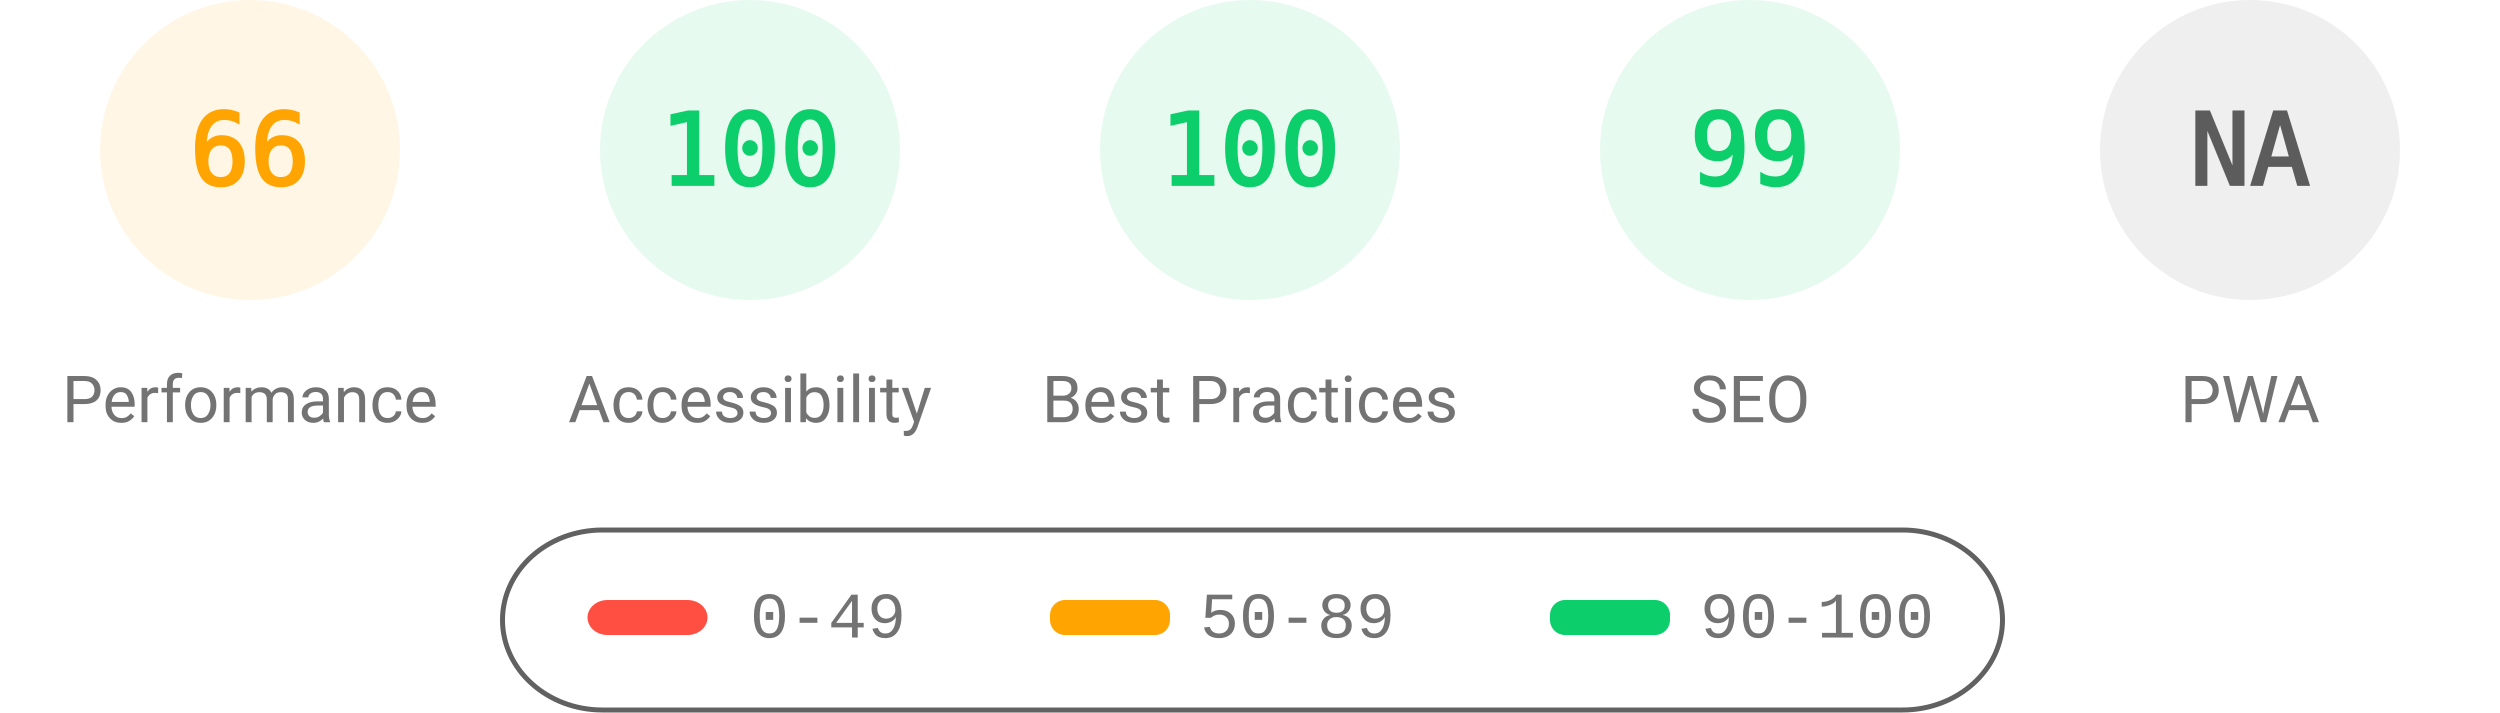
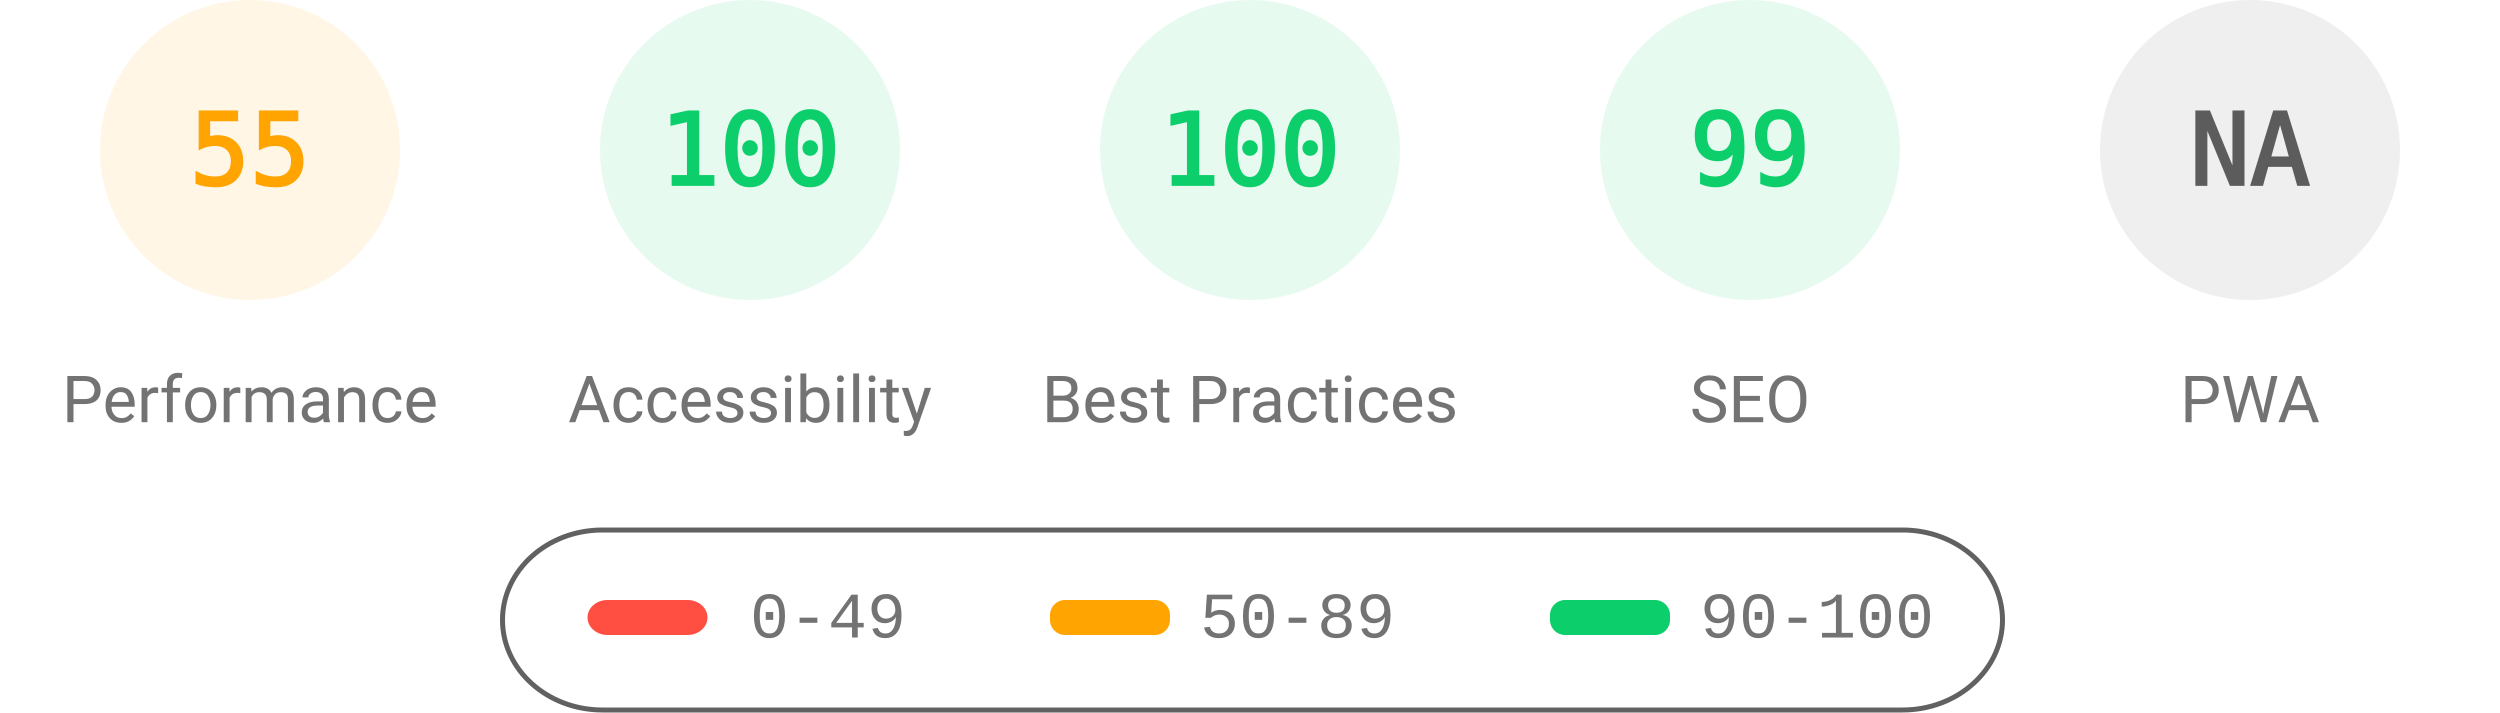
<svg xmlns="http://www.w3.org/2000/svg" fill="none" width="1000" height="285">
  <style>.gauge-base{opacity:.1}.gauge-arc{fill:none;animation-delay:250ms;stroke-linecap:round;transform:rotate(-90deg);transform-origin:100px 60px;animation:load-gauge 1s ease forwards}.guage-text{font-size:40px;font-family:monospace;text-align:center}.guage-red{color:#ff4e42;fill:#ff4e42;stroke:#ff4e42}.guage-orange{color:#ffa400;fill:#ffa400;stroke:#ffa400}.guage-green{color:#0cce6b;fill:#0cce6b;stroke:#0cce6b}.guage-undefined{color:#5c5c5c;fill:#5c5c5c;stroke:#5c5c5c}.guage-title{color:#737373;fill:#737373;stroke:none;font-size:26px;line-height:26px;font-family:Roboto,Halvetica,Arial,sans-serif}@keyframes load-gauge{from{stroke-dasharray:0 352.858}}</style>
  <svg class="guage-div guage-perf guage-orange" viewBox="0 0 200 200" width="200" height="200">
    <circle class="gauge-base" r="56" cx="100" cy="60" stroke-width="8" />
-     <circle class="gauge-arc guage-arc-1" r="56" cx="100" cy="60" stroke-width="8" style="stroke-dasharray:232.226,351.858" />
-     <text class="guage-text" x="100" y="60" alignment-baseline="central" dominant-baseline="central" text-anchor="middle">66</text>
+     <circle class="gauge-arc guage-arc-1" r="56" cx="100" cy="60" stroke-width="8" style="stroke-dasharray:193.522,351.858" />
+     <text class="guage-text" x="100" y="60" alignment-baseline="central" dominant-baseline="central" text-anchor="middle">55</text>
    <text class="guage-title" x="100" y="160" alignment-baseline="central" dominant-baseline="central" text-anchor="middle">Performance</text>
  </svg>
  <svg class="guage-div guage-acc guage-green" viewBox="0 0 200 200" width="200" height="200" x="200">
    <circle class="gauge-base" r="56" cx="100" cy="60" stroke-width="8" />
    <circle class="gauge-arc guage-arc-2" r="56" cx="100" cy="60" stroke-width="8" style="stroke-dasharray:351.858,351.858" />
    <text class="guage-text" x="100" y="60" alignment-baseline="central" dominant-baseline="central" text-anchor="middle">100</text>
    <text class="guage-title" x="100" y="160" alignment-baseline="central" dominant-baseline="central" text-anchor="middle">Accessibility</text>
  </svg>
  <svg class="guage-div guage-best guage-green" viewBox="0 0 200 200" width="200" height="200" x="400">
    <circle class="gauge-base" r="56" cx="100" cy="60" stroke-width="8" />
    <circle class="gauge-arc guage-arc-3" r="56" cx="100" cy="60" stroke-width="8" style="stroke-dasharray:351.858,351.858" />
    <text class="guage-text" x="100" y="60" alignment-baseline="central" dominant-baseline="central" text-anchor="middle">100</text>
    <text class="guage-title" x="100" y="160" alignment-baseline="central" dominant-baseline="central" text-anchor="middle">Best Practices</text>
  </svg>
  <svg class="guage-div guage-seo guage-green" viewBox="0 0 200 200" width="200" height="200" x="600">
    <circle class="gauge-base" r="56" cx="100" cy="60" stroke-width="8" />
    <circle class="gauge-arc guage-arc-4" r="56" cx="100" cy="60" stroke-width="8" style="stroke-dasharray:348.339,351.858" />
    <text class="guage-text" x="100" y="60" alignment-baseline="central" dominant-baseline="central" text-anchor="middle">99</text>
    <text class="guage-title" x="100" y="160" alignment-baseline="central" dominant-baseline="central" text-anchor="middle">SEO</text>
  </svg>
  <svg class="guage-div guage-pwa guage-undefined" viewBox="0 0 200 200" width="200" height="200" x="800">
    <circle class="gauge-base" r="56" cx="100" cy="60" stroke-width="8" />
    <circle class="gauge-arc guage-arc-4" r="56" cx="100" cy="60" stroke-width="8" style="stroke-dasharray:351.858,351.858" />
    <text class="guage-text" x="100" y="60" alignment-baseline="central" dominant-baseline="central" text-anchor="middle">NA</text>
    <text class="guage-title" x="100" y="160" alignment-baseline="central" dominant-baseline="central" text-anchor="middle">PWA</text>
  </svg>
  <svg width="604" height="76" x="200" y="210">
    <path fill="none" id="canvas_background" d="M-1-1h604v80H-1z" />
    <rect fill-opacity="0" stroke="#616161" stroke-width="2" rx="40" id="svg_2" height="72" width="600" y="2" x="1" fill="#000" />
    <rect stroke="#000" rx="8" id="svg_3" height="14" width="48" y="30" x="35" stroke-opacity="null" stroke-width="0" fill="#ff4e42" />
    <rect stroke="#000" rx="6" id="svg_4" height="14" width="48" y="30" x="220" stroke-opacity="null" stroke-width="0" fill="#ffa400" />
    <rect stroke="#000" rx="6" id="svg_5" height="14" width="48" y="30" x="420" stroke-opacity="null" stroke-width="0" fill="#0cce6b" />
    <text xml:space="preserve" text-anchor="start" font-family="'Courier New', Courier, monospace" font-size="26" id="svg_6" y="45" x="100" stroke-opacity="null" stroke-width="0" stroke="#000" fill="#737373">0-49</text>
    <text xml:space="preserve" text-anchor="start" font-family="'Courier New', Courier, monospace" font-size="26" id="svg_7" y="45" x="280" stroke-opacity="null" stroke-width="0" stroke="#000" fill="#737373">50-89</text>
    <text xml:space="preserve" text-anchor="start" font-family="'Courier New', Courier, monospace" font-size="26" id="svg_8" y="45" x="480" stroke-opacity="null" stroke-width="0" stroke="#000" fill="#737373">90-100</text>
  </svg>
</svg>
